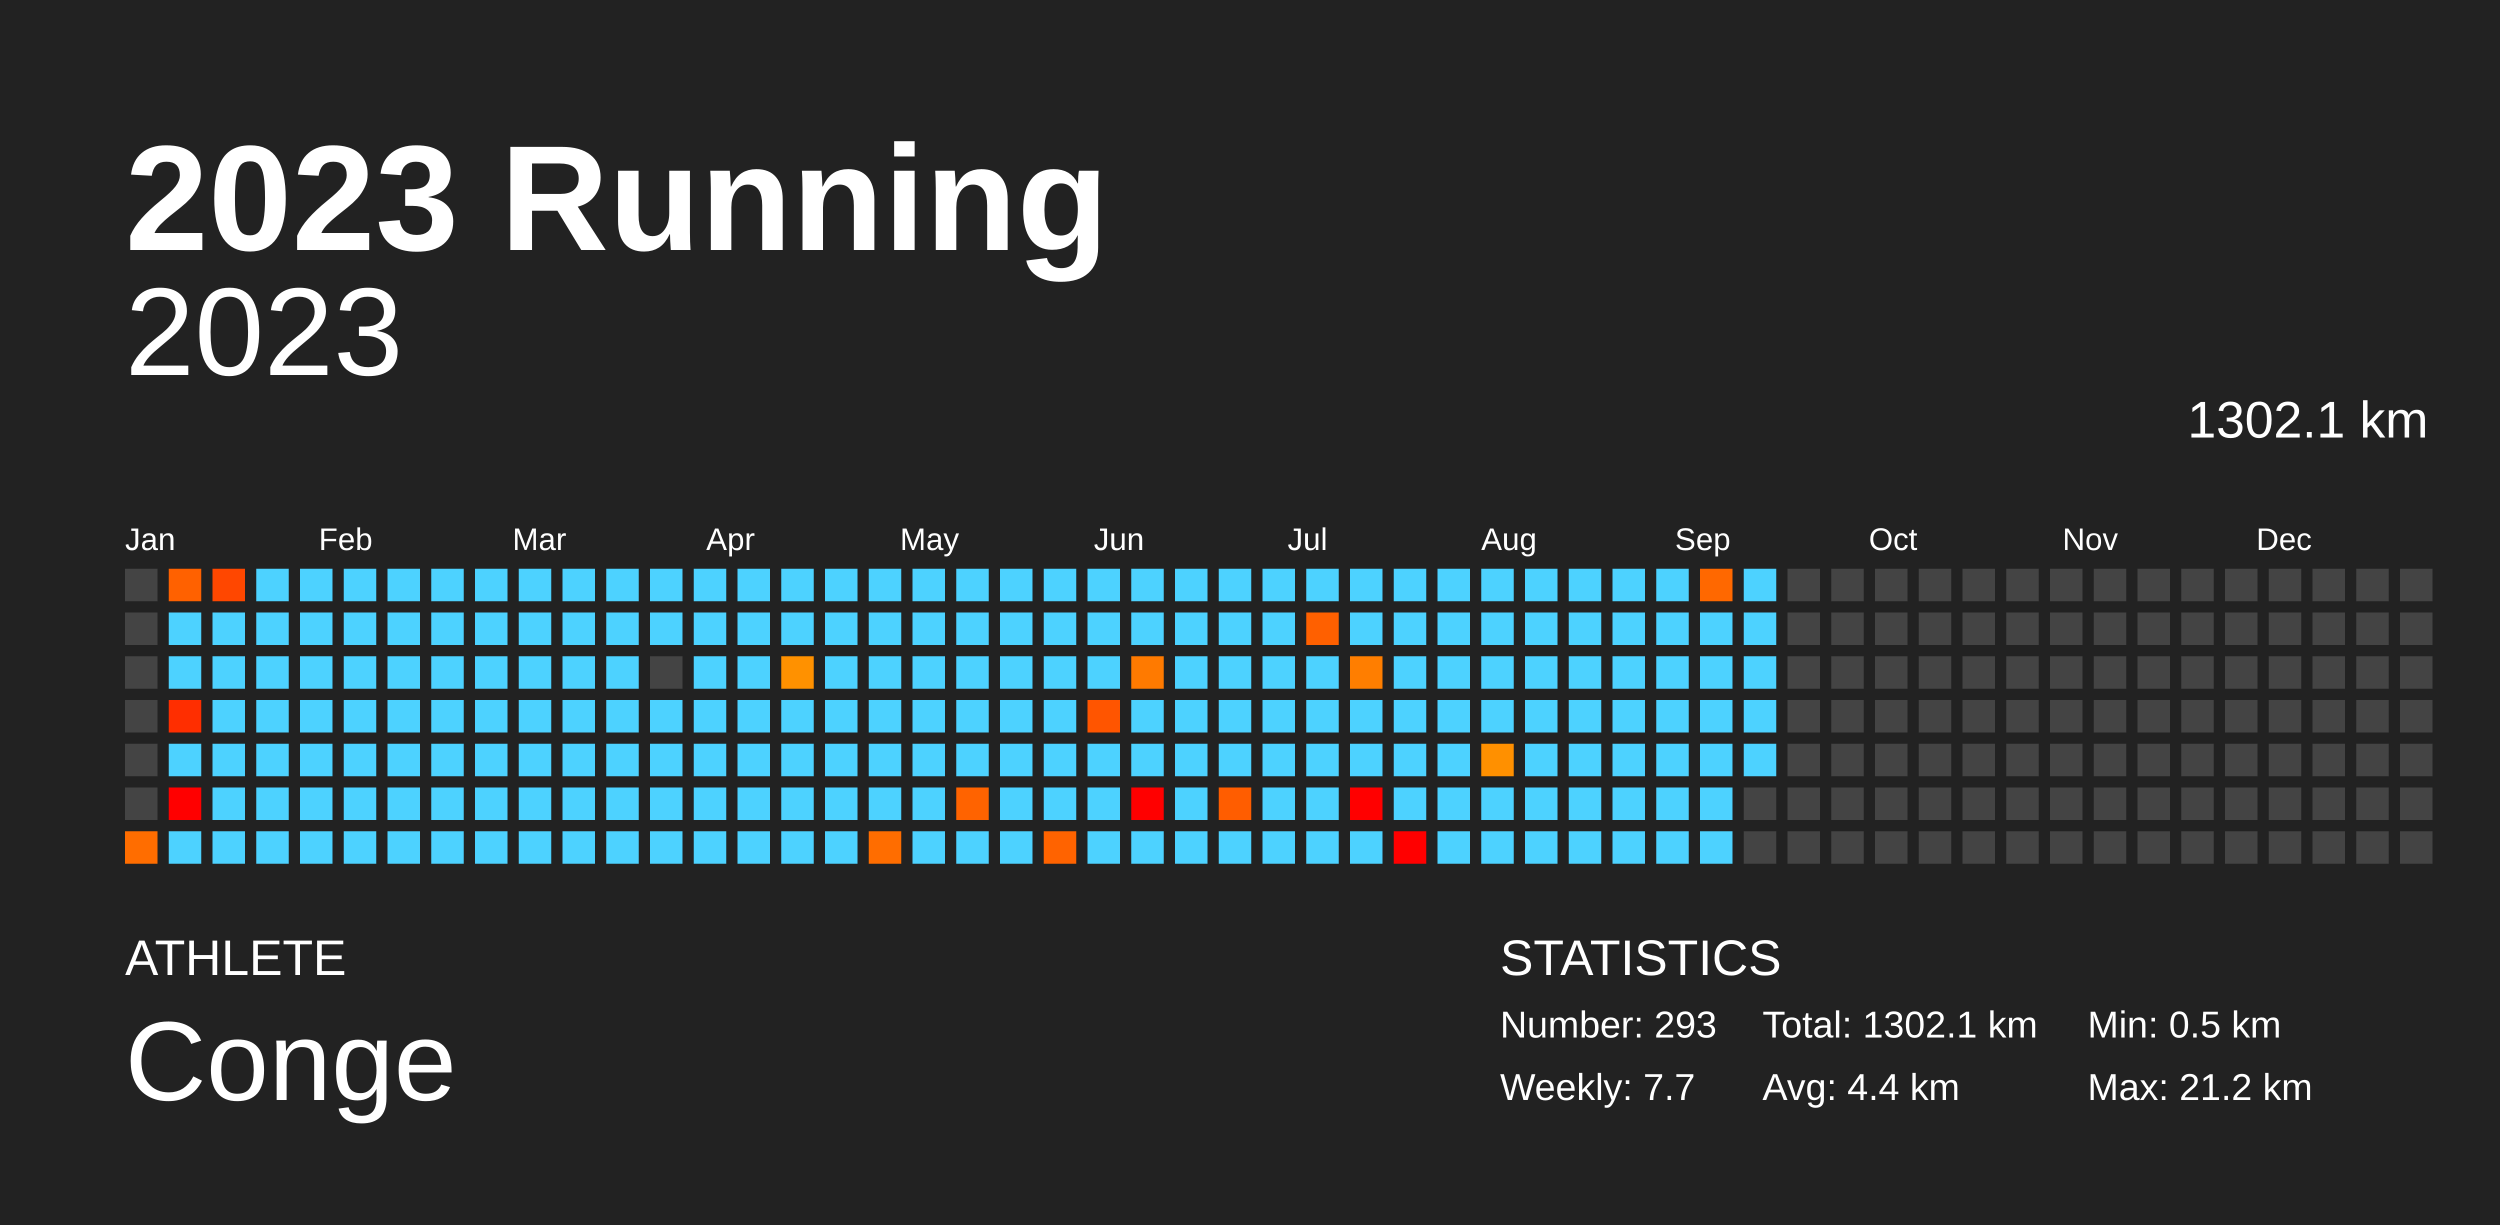
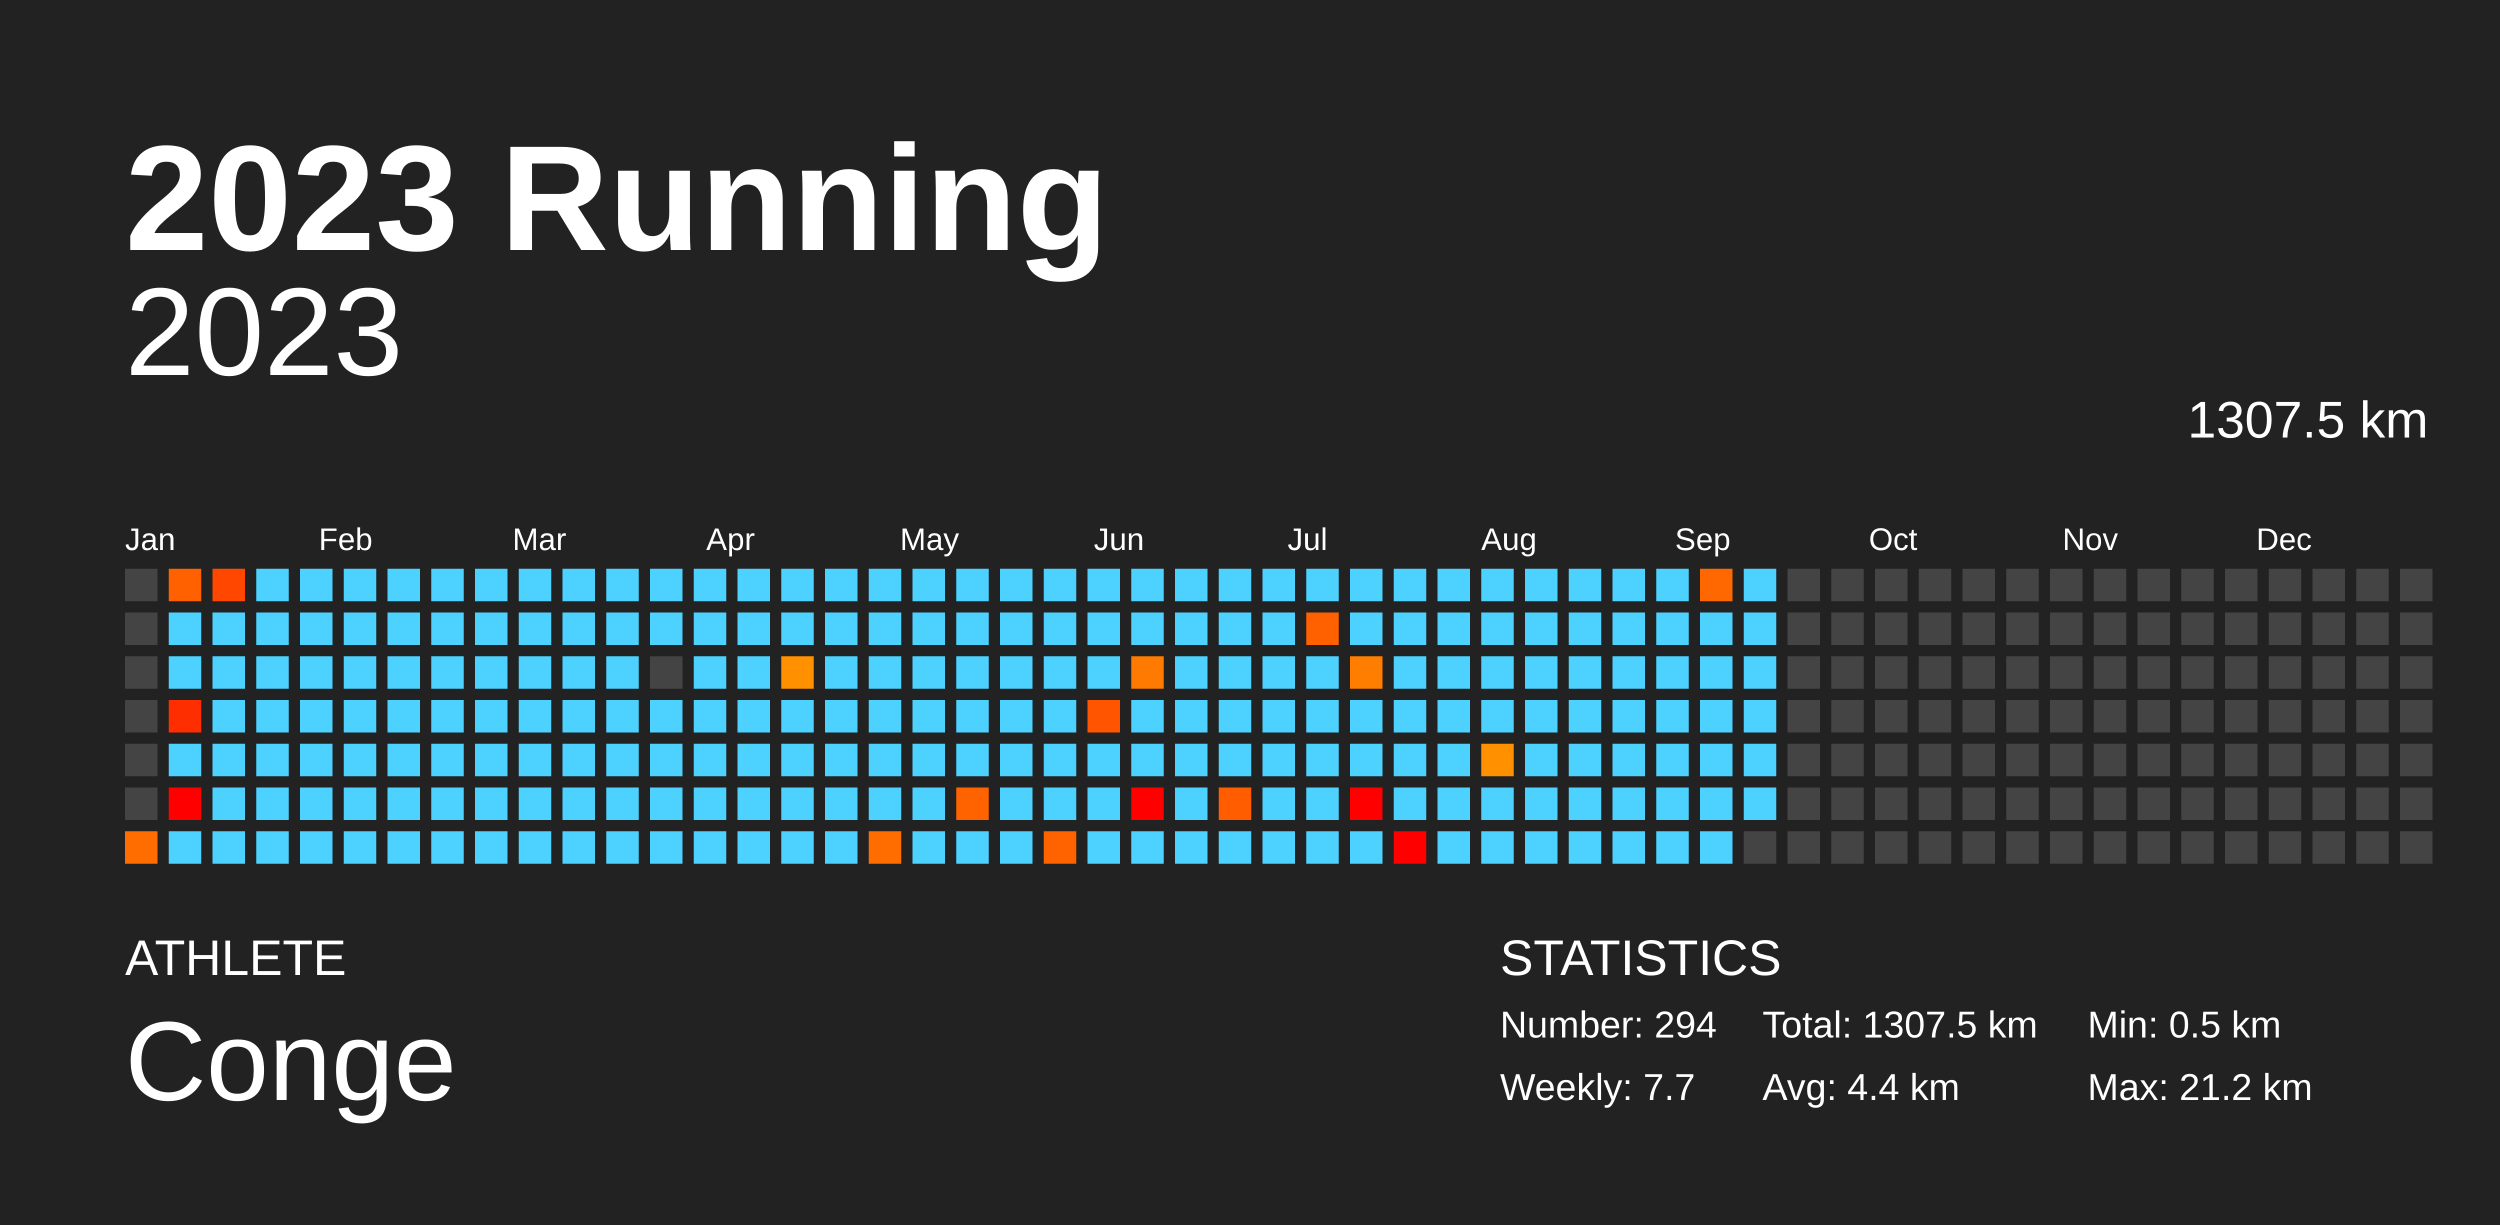
<svg xmlns="http://www.w3.org/2000/svg" baseProfile="full" height="98mm" version="1.1" viewBox="0,0,200,98" width="200mm">
  <defs />
  <rect fill="#222222" height="98" width="200" x="0" y="0" />
  <text fill="#FFFFFF" style="font-size:12px; font-family:Arial; font-weight:bold;" x="10" y="20">2023 Running</text>
  <text fill="#FFFFFF" style="font-size:4px; font-family:Arial" x="10" y="78">ATHLETE</text>
  <text fill="#FFFFFF" style="font-size:9px; font-family:Arial" x="10" y="88">Conge</text>
  <text fill="#FFFFFF" style="font-size:4px; font-family:Arial" x="120" y="78">STATISTICS</text>
-   <text fill="#FFFFFF" style="font-size:3px; font-family:Arial" x="120" y="83">Number: 293</text>
+   <text fill="#FFFFFF" style="font-size:3px; font-family:Arial" x="120" y="83">Number: 294</text>
  <text fill="#FFFFFF" style="font-size:3px; font-family:Arial" x="120" y="88">Weekly: 7.7</text>
-   <text fill="#FFFFFF" style="font-size:3px; font-family:Arial" x="141" y="83">Total: 1302.1 km</text>
+   <text fill="#FFFFFF" style="font-size:3px; font-family:Arial" x="141" y="83">Total: 1307.5 km</text>
  <text fill="#FFFFFF" style="font-size:3px; font-family:Arial" x="141" y="88">Avg: 4.4 km</text>
  <text fill="#FFFFFF" style="font-size:3px; font-family:Arial" x="167" y="83">Min: 0.5 km</text>
  <text fill="#FFFFFF" style="font-size:3px; font-family:Arial" x="167" y="88">Max: 21.2 km</text>
  <text alignment-baseline="hanging" fill="#FFFFFF" style="font-size:10.0px; font-family:Arial;" x="10" y="30">2023</text>
-   <text alignment-baseline="hanging" fill="#FFFFFF" style="font-size:4.125px; font-family:Arial;" x="175" y="35">1302.1 km</text>
+   <text alignment-baseline="hanging" fill="#FFFFFF" style="font-size:4.125px; font-family:Arial;" x="175" y="35">1307.5 km</text>
  <text fill="#FFFFFF" style="font-size:2.5px; font-family:Arial" x="10.0" y="44">Jan</text>
  <text fill="#FFFFFF" style="font-size:2.5px; font-family:Arial" x="25.5" y="44">Feb</text>
  <text fill="#FFFFFF" style="font-size:2.5px; font-family:Arial" x="41.0" y="44">Mar</text>
  <text fill="#FFFFFF" style="font-size:2.5px; font-family:Arial" x="56.5" y="44">Apr</text>
  <text fill="#FFFFFF" style="font-size:2.5px; font-family:Arial" x="72.0" y="44">May</text>
  <text fill="#FFFFFF" style="font-size:2.5px; font-family:Arial" x="87.5" y="44">Jun</text>
  <text fill="#FFFFFF" style="font-size:2.5px; font-family:Arial" x="103.0" y="44">Jul</text>
  <text fill="#FFFFFF" style="font-size:2.5px; font-family:Arial" x="118.5" y="44">Aug</text>
  <text fill="#FFFFFF" style="font-size:2.5px; font-family:Arial" x="134.0" y="44">Sep</text>
  <text fill="#FFFFFF" style="font-size:2.5px; font-family:Arial" x="149.5" y="44">Oct</text>
  <text fill="#FFFFFF" style="font-size:2.5px; font-family:Arial" x="165.0" y="44">Nov</text>
  <text fill="#FFFFFF" style="font-size:2.5px; font-family:Arial" x="180.5" y="44">Dec</text>
  <rect fill="#444444" height="2.6" width="2.6" x="10.0" y="45.5" />
  <rect fill="#444444" height="2.6" width="2.6" x="10.0" y="49.0" />
  <rect fill="#444444" height="2.6" width="2.6" x="10.0" y="52.5" />
  <rect fill="#444444" height="2.6" width="2.6" x="10.0" y="56.0" />
  <rect fill="#444444" height="2.6" width="2.6" x="10.0" y="59.5" />
  <rect fill="#444444" height="2.6" width="2.6" x="10.0" y="63.0" />
  <rect fill="#ff6d00" height="2.6" width="2.6" x="10.0" y="66.5" />
  <rect fill="#ff6100" height="2.6" width="2.6" x="13.5" y="45.5" />
  <rect fill="#4dd2ff" height="2.6" width="2.6" x="13.5" y="49.0" />
  <rect fill="#4dd2ff" height="2.6" width="2.6" x="13.5" y="52.5" />
  <rect fill="#ff2e00" height="2.6" width="2.6" x="13.5" y="56.0" />
  <rect fill="#4dd2ff" height="2.6" width="2.6" x="13.5" y="59.5" />
  <rect fill="red" height="2.6" width="2.6" x="13.5" y="63.0" />
  <rect fill="#4dd2ff" height="2.6" width="2.6" x="13.5" y="66.5" />
  <rect fill="#ff4700" height="2.6" width="2.6" x="17.0" y="45.5" />
  <rect fill="#4dd2ff" height="2.6" width="2.6" x="17.0" y="49.0" />
  <rect fill="#4dd2ff" height="2.6" width="2.6" x="17.0" y="52.5" />
  <rect fill="#4dd2ff" height="2.6" width="2.6" x="17.0" y="56.0" />
  <rect fill="#4dd2ff" height="2.6" width="2.6" x="17.0" y="59.5" />
  <rect fill="#4dd2ff" height="2.6" width="2.6" x="17.0" y="63.0" />
  <rect fill="#4dd2ff" height="2.6" width="2.6" x="17.0" y="66.5" />
  <rect fill="#4dd2ff" height="2.6" width="2.6" x="20.5" y="45.5" />
  <rect fill="#4dd2ff" height="2.6" width="2.6" x="20.5" y="49.0" />
  <rect fill="#4dd2ff" height="2.6" width="2.6" x="20.5" y="52.5" />
  <rect fill="#4dd2ff" height="2.6" width="2.6" x="20.5" y="56.0" />
  <rect fill="#4dd2ff" height="2.6" width="2.6" x="20.5" y="59.5" />
  <rect fill="#4dd2ff" height="2.6" width="2.6" x="20.5" y="63.0" />
  <rect fill="#4dd2ff" height="2.6" width="2.6" x="20.5" y="66.5" />
  <rect fill="#4dd2ff" height="2.6" width="2.6" x="24.0" y="45.5" />
  <rect fill="#4dd2ff" height="2.6" width="2.6" x="24.0" y="49.0" />
  <rect fill="#4dd2ff" height="2.6" width="2.6" x="24.0" y="52.5" />
  <rect fill="#4dd2ff" height="2.6" width="2.6" x="24.0" y="56.0" />
  <rect fill="#4dd2ff" height="2.6" width="2.6" x="24.0" y="59.5" />
  <rect fill="#4dd2ff" height="2.6" width="2.6" x="24.0" y="63.0" />
  <rect fill="#4dd2ff" height="2.6" width="2.6" x="24.0" y="66.5" />
  <rect fill="#4dd2ff" height="2.6" width="2.6" x="27.5" y="45.5" />
  <rect fill="#4dd2ff" height="2.6" width="2.6" x="27.5" y="49.0" />
  <rect fill="#4dd2ff" height="2.6" width="2.6" x="27.5" y="52.5" />
  <rect fill="#4dd2ff" height="2.6" width="2.6" x="27.5" y="56.0" />
  <rect fill="#4dd2ff" height="2.6" width="2.6" x="27.5" y="59.5" />
  <rect fill="#4dd2ff" height="2.6" width="2.6" x="27.5" y="63.0" />
  <rect fill="#4dd2ff" height="2.6" width="2.6" x="27.5" y="66.5" />
  <rect fill="#4dd2ff" height="2.6" width="2.6" x="31.0" y="45.5" />
  <rect fill="#4dd2ff" height="2.6" width="2.6" x="31.0" y="49.0" />
  <rect fill="#4dd2ff" height="2.6" width="2.6" x="31.0" y="52.5" />
  <rect fill="#4dd2ff" height="2.6" width="2.6" x="31.0" y="56.0" />
  <rect fill="#4dd2ff" height="2.6" width="2.6" x="31.0" y="59.5" />
  <rect fill="#4dd2ff" height="2.6" width="2.6" x="31.0" y="63.0" />
  <rect fill="#4dd2ff" height="2.6" width="2.6" x="31.0" y="66.5" />
  <rect fill="#4dd2ff" height="2.6" width="2.6" x="34.5" y="45.5" />
  <rect fill="#4dd2ff" height="2.6" width="2.6" x="34.5" y="49.0" />
  <rect fill="#4dd2ff" height="2.6" width="2.6" x="34.5" y="52.5" />
  <rect fill="#4dd2ff" height="2.6" width="2.6" x="34.5" y="56.0" />
  <rect fill="#4dd2ff" height="2.6" width="2.6" x="34.5" y="59.5" />
  <rect fill="#4dd2ff" height="2.6" width="2.6" x="34.5" y="63.0" />
  <rect fill="#4dd2ff" height="2.6" width="2.6" x="34.5" y="66.5" />
  <rect fill="#4dd2ff" height="2.6" width="2.6" x="38.0" y="45.5" />
  <rect fill="#4dd2ff" height="2.6" width="2.6" x="38.0" y="49.0" />
  <rect fill="#4dd2ff" height="2.6" width="2.6" x="38.0" y="52.5" />
  <rect fill="#4dd2ff" height="2.6" width="2.6" x="38.0" y="56.0" />
  <rect fill="#4dd2ff" height="2.6" width="2.6" x="38.0" y="59.5" />
  <rect fill="#4dd2ff" height="2.6" width="2.6" x="38.0" y="63.0" />
  <rect fill="#4dd2ff" height="2.6" width="2.6" x="38.0" y="66.5" />
  <rect fill="#4dd2ff" height="2.6" width="2.6" x="41.5" y="45.5" />
  <rect fill="#4dd2ff" height="2.6" width="2.6" x="41.5" y="49.0" />
  <rect fill="#4dd2ff" height="2.6" width="2.6" x="41.5" y="52.5" />
  <rect fill="#4dd2ff" height="2.6" width="2.6" x="41.5" y="56.0" />
  <rect fill="#4dd2ff" height="2.6" width="2.6" x="41.5" y="59.5" />
  <rect fill="#4dd2ff" height="2.6" width="2.6" x="41.5" y="63.0" />
  <rect fill="#4dd2ff" height="2.6" width="2.6" x="41.5" y="66.5" />
  <rect fill="#4dd2ff" height="2.6" width="2.6" x="45.0" y="45.5" />
  <rect fill="#4dd2ff" height="2.6" width="2.6" x="45.0" y="49.0" />
  <rect fill="#4dd2ff" height="2.6" width="2.6" x="45.0" y="52.5" />
  <rect fill="#4dd2ff" height="2.6" width="2.6" x="45.0" y="56.0" />
  <rect fill="#4dd2ff" height="2.6" width="2.6" x="45.0" y="59.5" />
  <rect fill="#4dd2ff" height="2.6" width="2.6" x="45.0" y="63.0" />
  <rect fill="#4dd2ff" height="2.6" width="2.6" x="45.0" y="66.5" />
  <rect fill="#4dd2ff" height="2.6" width="2.6" x="48.5" y="45.5" />
  <rect fill="#4dd2ff" height="2.6" width="2.6" x="48.5" y="49.0" />
  <rect fill="#4dd2ff" height="2.6" width="2.6" x="48.5" y="52.5" />
  <rect fill="#4dd2ff" height="2.6" width="2.6" x="48.5" y="56.0" />
  <rect fill="#4dd2ff" height="2.6" width="2.6" x="48.5" y="59.5" />
  <rect fill="#4dd2ff" height="2.6" width="2.6" x="48.5" y="63.0" />
  <rect fill="#4dd2ff" height="2.6" width="2.6" x="48.5" y="66.5" />
  <rect fill="#4dd2ff" height="2.6" width="2.6" x="52.0" y="45.5" />
  <rect fill="#4dd2ff" height="2.6" width="2.6" x="52.0" y="49.0" />
  <rect fill="#444444" height="2.6" width="2.6" x="52.0" y="52.5" />
  <rect fill="#4dd2ff" height="2.6" width="2.6" x="52.0" y="56.0" />
  <rect fill="#4dd2ff" height="2.6" width="2.6" x="52.0" y="59.5" />
  <rect fill="#4dd2ff" height="2.6" width="2.6" x="52.0" y="63.0" />
  <rect fill="#4dd2ff" height="2.6" width="2.6" x="52.0" y="66.5" />
  <rect fill="#4dd2ff" height="2.6" width="2.6" x="55.5" y="45.5" />
  <rect fill="#4dd2ff" height="2.6" width="2.6" x="55.5" y="49.0" />
  <rect fill="#4dd2ff" height="2.6" width="2.6" x="55.5" y="52.5" />
  <rect fill="#4dd2ff" height="2.6" width="2.6" x="55.5" y="56.0" />
  <rect fill="#4dd2ff" height="2.6" width="2.6" x="55.5" y="59.5" />
  <rect fill="#4dd2ff" height="2.6" width="2.6" x="55.5" y="63.0" />
  <rect fill="#4dd2ff" height="2.6" width="2.6" x="55.5" y="66.5" />
  <rect fill="#4dd2ff" height="2.6" width="2.6" x="59.0" y="45.5" />
  <rect fill="#4dd2ff" height="2.6" width="2.6" x="59.0" y="49.0" />
  <rect fill="#4dd2ff" height="2.6" width="2.6" x="59.0" y="52.5" />
  <rect fill="#4dd2ff" height="2.6" width="2.6" x="59.0" y="56.0" />
  <rect fill="#4dd2ff" height="2.6" width="2.6" x="59.0" y="59.5" />
  <rect fill="#4dd2ff" height="2.6" width="2.6" x="59.0" y="63.0" />
  <rect fill="#4dd2ff" height="2.6" width="2.6" x="59.0" y="66.5" />
  <rect fill="#4dd2ff" height="2.6" width="2.6" x="62.5" y="45.5" />
  <rect fill="#4dd2ff" height="2.6" width="2.6" x="62.5" y="49.0" />
  <rect fill="#ff9100" height="2.6" width="2.6" x="62.5" y="52.5" />
  <rect fill="#4dd2ff" height="2.6" width="2.6" x="62.5" y="56.0" />
  <rect fill="#4dd2ff" height="2.6" width="2.6" x="62.5" y="59.5" />
  <rect fill="#4dd2ff" height="2.6" width="2.6" x="62.5" y="63.0" />
  <rect fill="#4dd2ff" height="2.6" width="2.6" x="62.5" y="66.5" />
  <rect fill="#4dd2ff" height="2.6" width="2.6" x="66.0" y="45.5" />
  <rect fill="#4dd2ff" height="2.6" width="2.6" x="66.0" y="49.0" />
  <rect fill="#4dd2ff" height="2.6" width="2.6" x="66.0" y="52.5" />
  <rect fill="#4dd2ff" height="2.6" width="2.6" x="66.0" y="56.0" />
  <rect fill="#4dd2ff" height="2.6" width="2.6" x="66.0" y="59.5" />
  <rect fill="#4dd2ff" height="2.6" width="2.6" x="66.0" y="63.0" />
  <rect fill="#4dd2ff" height="2.6" width="2.6" x="66.0" y="66.5" />
  <rect fill="#4dd2ff" height="2.6" width="2.6" x="69.5" y="45.5" />
  <rect fill="#4dd2ff" height="2.6" width="2.6" x="69.5" y="49.0" />
  <rect fill="#4dd2ff" height="2.6" width="2.6" x="69.5" y="52.5" />
  <rect fill="#4dd2ff" height="2.6" width="2.6" x="69.5" y="56.0" />
  <rect fill="#4dd2ff" height="2.6" width="2.6" x="69.5" y="59.5" />
  <rect fill="#4dd2ff" height="2.6" width="2.6" x="69.5" y="63.0" />
  <rect fill="#ff6d00" height="2.6" width="2.6" x="69.5" y="66.5" />
  <rect fill="#4dd2ff" height="2.6" width="2.6" x="73.0" y="45.5" />
  <rect fill="#4dd2ff" height="2.6" width="2.6" x="73.0" y="49.0" />
  <rect fill="#4dd2ff" height="2.6" width="2.6" x="73.0" y="52.5" />
  <rect fill="#4dd2ff" height="2.6" width="2.6" x="73.0" y="56.0" />
  <rect fill="#4dd2ff" height="2.6" width="2.6" x="73.0" y="59.5" />
  <rect fill="#4dd2ff" height="2.6" width="2.6" x="73.0" y="63.0" />
  <rect fill="#4dd2ff" height="2.6" width="2.6" x="73.0" y="66.5" />
  <rect fill="#4dd2ff" height="2.6" width="2.6" x="76.5" y="45.5" />
  <rect fill="#4dd2ff" height="2.6" width="2.6" x="76.5" y="49.0" />
  <rect fill="#4dd2ff" height="2.6" width="2.6" x="76.5" y="52.5" />
  <rect fill="#4dd2ff" height="2.6" width="2.6" x="76.5" y="56.0" />
  <rect fill="#4dd2ff" height="2.6" width="2.6" x="76.5" y="59.5" />
  <rect fill="#ff6300" height="2.6" width="2.6" x="76.5" y="63.0" />
  <rect fill="#4dd2ff" height="2.6" width="2.6" x="76.5" y="66.5" />
  <rect fill="#4dd2ff" height="2.6" width="2.6" x="80.0" y="45.5" />
  <rect fill="#4dd2ff" height="2.6" width="2.6" x="80.0" y="49.0" />
  <rect fill="#4dd2ff" height="2.6" width="2.6" x="80.0" y="52.5" />
  <rect fill="#4dd2ff" height="2.6" width="2.6" x="80.0" y="56.0" />
  <rect fill="#4dd2ff" height="2.6" width="2.6" x="80.0" y="59.5" />
  <rect fill="#4dd2ff" height="2.6" width="2.6" x="80.0" y="63.0" />
  <rect fill="#4dd2ff" height="2.6" width="2.6" x="80.0" y="66.5" />
  <rect fill="#4dd2ff" height="2.6" width="2.6" x="83.5" y="45.5" />
  <rect fill="#4dd2ff" height="2.6" width="2.6" x="83.5" y="49.0" />
  <rect fill="#4dd2ff" height="2.6" width="2.6" x="83.5" y="52.5" />
  <rect fill="#4dd2ff" height="2.6" width="2.6" x="83.5" y="56.0" />
  <rect fill="#4dd2ff" height="2.6" width="2.6" x="83.5" y="59.5" />
  <rect fill="#4dd2ff" height="2.6" width="2.6" x="83.5" y="63.0" />
  <rect fill="#ff6300" height="2.6" width="2.6" x="83.5" y="66.5" />
  <rect fill="#4dd2ff" height="2.6" width="2.6" x="87.0" y="45.5" />
  <rect fill="#4dd2ff" height="2.6" width="2.6" x="87.0" y="49.0" />
  <rect fill="#4dd2ff" height="2.6" width="2.6" x="87.0" y="52.5" />
  <rect fill="#ff5500" height="2.6" width="2.6" x="87.0" y="56.0" />
  <rect fill="#4dd2ff" height="2.6" width="2.6" x="87.0" y="59.5" />
  <rect fill="#4dd2ff" height="2.6" width="2.6" x="87.0" y="63.0" />
  <rect fill="#4dd2ff" height="2.6" width="2.6" x="87.0" y="66.5" />
  <rect fill="#4dd2ff" height="2.6" width="2.6" x="90.5" y="45.5" />
  <rect fill="#4dd2ff" height="2.6" width="2.6" x="90.5" y="49.0" />
  <rect fill="#ff7a00" height="2.6" width="2.6" x="90.5" y="52.5" />
  <rect fill="#4dd2ff" height="2.6" width="2.6" x="90.5" y="56.0" />
  <rect fill="#4dd2ff" height="2.6" width="2.6" x="90.5" y="59.5" />
  <rect fill="red" height="2.6" width="2.6" x="90.5" y="63.0" />
  <rect fill="#4dd2ff" height="2.6" width="2.6" x="90.5" y="66.5" />
  <rect fill="#4dd2ff" height="2.6" width="2.6" x="94.0" y="45.5" />
  <rect fill="#4dd2ff" height="2.6" width="2.6" x="94.0" y="49.0" />
  <rect fill="#4dd2ff" height="2.6" width="2.6" x="94.0" y="52.5" />
  <rect fill="#4dd2ff" height="2.6" width="2.6" x="94.0" y="56.0" />
  <rect fill="#4dd2ff" height="2.6" width="2.6" x="94.0" y="59.5" />
  <rect fill="#4dd2ff" height="2.6" width="2.6" x="94.0" y="63.0" />
  <rect fill="#4dd2ff" height="2.6" width="2.6" x="94.0" y="66.5" />
  <rect fill="#4dd2ff" height="2.6" width="2.6" x="97.5" y="45.5" />
  <rect fill="#4dd2ff" height="2.6" width="2.6" x="97.5" y="49.0" />
  <rect fill="#4dd2ff" height="2.6" width="2.6" x="97.5" y="52.5" />
  <rect fill="#4dd2ff" height="2.6" width="2.6" x="97.5" y="56.0" />
  <rect fill="#4dd2ff" height="2.6" width="2.6" x="97.5" y="59.5" />
  <rect fill="#ff5d00" height="2.6" width="2.6" x="97.5" y="63.0" />
  <rect fill="#4dd2ff" height="2.6" width="2.6" x="97.5" y="66.5" />
  <rect fill="#4dd2ff" height="2.6" width="2.6" x="101.0" y="45.5" />
  <rect fill="#4dd2ff" height="2.6" width="2.6" x="101.0" y="49.0" />
  <rect fill="#4dd2ff" height="2.6" width="2.6" x="101.0" y="52.5" />
  <rect fill="#4dd2ff" height="2.6" width="2.6" x="101.0" y="56.0" />
  <rect fill="#4dd2ff" height="2.6" width="2.6" x="101.0" y="59.5" />
  <rect fill="#4dd2ff" height="2.6" width="2.6" x="101.0" y="63.0" />
  <rect fill="#4dd2ff" height="2.6" width="2.6" x="101.0" y="66.5" />
  <rect fill="#4dd2ff" height="2.6" width="2.6" x="104.5" y="45.5" />
  <rect fill="#ff6000" height="2.6" width="2.6" x="104.5" y="49.0" />
  <rect fill="#4dd2ff" height="2.6" width="2.6" x="104.5" y="52.5" />
  <rect fill="#4dd2ff" height="2.6" width="2.6" x="104.5" y="56.0" />
  <rect fill="#4dd2ff" height="2.6" width="2.6" x="104.5" y="59.5" />
  <rect fill="#4dd2ff" height="2.6" width="2.6" x="104.5" y="63.0" />
  <rect fill="#4dd2ff" height="2.6" width="2.6" x="104.5" y="66.5" />
  <rect fill="#4dd2ff" height="2.6" width="2.6" x="108.0" y="45.5" />
  <rect fill="#4dd2ff" height="2.6" width="2.6" x="108.0" y="49.0" />
  <rect fill="#ff7e00" height="2.6" width="2.6" x="108.0" y="52.5" />
  <rect fill="#4dd2ff" height="2.6" width="2.6" x="108.0" y="56.0" />
  <rect fill="#4dd2ff" height="2.6" width="2.6" x="108.0" y="59.5" />
  <rect fill="red" height="2.6" width="2.6" x="108.0" y="63.0" />
  <rect fill="#4dd2ff" height="2.6" width="2.6" x="108.0" y="66.5" />
  <rect fill="#4dd2ff" height="2.6" width="2.6" x="111.5" y="45.5" />
  <rect fill="#4dd2ff" height="2.6" width="2.6" x="111.5" y="49.0" />
  <rect fill="#4dd2ff" height="2.6" width="2.6" x="111.5" y="52.5" />
  <rect fill="#4dd2ff" height="2.6" width="2.6" x="111.5" y="56.0" />
  <rect fill="#4dd2ff" height="2.6" width="2.6" x="111.5" y="59.5" />
  <rect fill="#4dd2ff" height="2.6" width="2.6" x="111.5" y="63.0" />
  <rect fill="red" height="2.6" width="2.6" x="111.5" y="66.5" />
  <rect fill="#4dd2ff" height="2.6" width="2.6" x="115.0" y="45.5" />
  <rect fill="#4dd2ff" height="2.6" width="2.6" x="115.0" y="49.0" />
  <rect fill="#4dd2ff" height="2.6" width="2.6" x="115.0" y="52.5" />
  <rect fill="#4dd2ff" height="2.6" width="2.6" x="115.0" y="56.0" />
  <rect fill="#4dd2ff" height="2.6" width="2.6" x="115.0" y="59.5" />
  <rect fill="#4dd2ff" height="2.6" width="2.6" x="115.0" y="63.0" />
  <rect fill="#4dd2ff" height="2.6" width="2.6" x="115.0" y="66.5" />
  <rect fill="#4dd2ff" height="2.6" width="2.6" x="118.5" y="45.5" />
  <rect fill="#4dd2ff" height="2.6" width="2.6" x="118.5" y="49.0" />
  <rect fill="#4dd2ff" height="2.6" width="2.6" x="118.5" y="52.5" />
  <rect fill="#4dd2ff" height="2.6" width="2.6" x="118.5" y="56.0" />
  <rect fill="#ff9000" height="2.6" width="2.6" x="118.5" y="59.5" />
  <rect fill="#4dd2ff" height="2.6" width="2.6" x="118.5" y="63.0" />
  <rect fill="#4dd2ff" height="2.6" width="2.6" x="118.5" y="66.5" />
  <rect fill="#4dd2ff" height="2.6" width="2.6" x="122.0" y="45.5" />
  <rect fill="#4dd2ff" height="2.6" width="2.6" x="122.0" y="49.0" />
  <rect fill="#4dd2ff" height="2.6" width="2.6" x="122.0" y="52.5" />
  <rect fill="#4dd2ff" height="2.6" width="2.6" x="122.0" y="56.0" />
  <rect fill="#4dd2ff" height="2.6" width="2.6" x="122.0" y="59.5" />
  <rect fill="#4dd2ff" height="2.6" width="2.6" x="122.0" y="63.0" />
  <rect fill="#4dd2ff" height="2.6" width="2.6" x="122.0" y="66.5" />
  <rect fill="#4dd2ff" height="2.6" width="2.6" x="125.5" y="45.5" />
  <rect fill="#4dd2ff" height="2.6" width="2.6" x="125.5" y="49.0" />
  <rect fill="#4dd2ff" height="2.6" width="2.6" x="125.5" y="52.5" />
  <rect fill="#4dd2ff" height="2.6" width="2.6" x="125.5" y="56.0" />
  <rect fill="#4dd2ff" height="2.6" width="2.6" x="125.5" y="59.5" />
  <rect fill="#4dd2ff" height="2.6" width="2.6" x="125.5" y="63.0" />
  <rect fill="#4dd2ff" height="2.6" width="2.6" x="125.5" y="66.5" />
  <rect fill="#4dd2ff" height="2.6" width="2.6" x="129.0" y="45.5" />
  <rect fill="#4dd2ff" height="2.6" width="2.6" x="129.0" y="49.0" />
  <rect fill="#4dd2ff" height="2.6" width="2.6" x="129.0" y="52.5" />
  <rect fill="#4dd2ff" height="2.6" width="2.6" x="129.0" y="56.0" />
  <rect fill="#4dd2ff" height="2.6" width="2.6" x="129.0" y="59.5" />
  <rect fill="#4dd2ff" height="2.6" width="2.6" x="129.0" y="63.0" />
  <rect fill="#4dd2ff" height="2.6" width="2.6" x="129.0" y="66.5" />
  <rect fill="#4dd2ff" height="2.6" width="2.6" x="132.5" y="45.5" />
  <rect fill="#4dd2ff" height="2.6" width="2.6" x="132.5" y="49.0" />
  <rect fill="#4dd2ff" height="2.6" width="2.6" x="132.5" y="52.5" />
  <rect fill="#4dd2ff" height="2.6" width="2.6" x="132.5" y="56.0" />
  <rect fill="#4dd2ff" height="2.6" width="2.6" x="132.5" y="59.5" />
  <rect fill="#4dd2ff" height="2.6" width="2.6" x="132.5" y="63.0" />
  <rect fill="#4dd2ff" height="2.6" width="2.6" x="132.5" y="66.5" />
  <rect fill="#ff6800" height="2.6" width="2.6" x="136.0" y="45.5" />
  <rect fill="#4dd2ff" height="2.6" width="2.6" x="136.0" y="49.0" />
  <rect fill="#4dd2ff" height="2.6" width="2.6" x="136.0" y="52.5" />
  <rect fill="#4dd2ff" height="2.6" width="2.6" x="136.0" y="56.0" />
  <rect fill="#4dd2ff" height="2.6" width="2.6" x="136.0" y="59.5" />
  <rect fill="#4dd2ff" height="2.6" width="2.6" x="136.0" y="63.0" />
  <rect fill="#4dd2ff" height="2.6" width="2.6" x="136.0" y="66.5" />
  <rect fill="#4dd2ff" height="2.6" width="2.6" x="139.5" y="45.5" />
  <rect fill="#4dd2ff" height="2.6" width="2.6" x="139.5" y="49.0" />
  <rect fill="#4dd2ff" height="2.6" width="2.6" x="139.5" y="52.5" />
  <rect fill="#4dd2ff" height="2.6" width="2.6" x="139.5" y="56.0" />
  <rect fill="#4dd2ff" height="2.6" width="2.6" x="139.5" y="59.5" />
-   <rect fill="#444444" height="2.6" width="2.6" x="139.5" y="63.0" />
+   <rect fill="#4dd2ff" height="2.6" width="2.6" x="139.5" y="63.0" />
  <rect fill="#444444" height="2.6" width="2.6" x="139.5" y="66.5" />
  <rect fill="#444444" height="2.6" width="2.6" x="143.0" y="45.5" />
  <rect fill="#444444" height="2.6" width="2.6" x="143.0" y="49.0" />
  <rect fill="#444444" height="2.6" width="2.6" x="143.0" y="52.5" />
  <rect fill="#444444" height="2.6" width="2.6" x="143.0" y="56.0" />
  <rect fill="#444444" height="2.6" width="2.6" x="143.0" y="59.5" />
  <rect fill="#444444" height="2.6" width="2.6" x="143.0" y="63.0" />
  <rect fill="#444444" height="2.6" width="2.6" x="143.0" y="66.5" />
  <rect fill="#444444" height="2.6" width="2.6" x="146.5" y="45.5" />
  <rect fill="#444444" height="2.6" width="2.6" x="146.5" y="49.0" />
  <rect fill="#444444" height="2.6" width="2.6" x="146.5" y="52.5" />
  <rect fill="#444444" height="2.6" width="2.6" x="146.5" y="56.0" />
  <rect fill="#444444" height="2.6" width="2.6" x="146.5" y="59.5" />
  <rect fill="#444444" height="2.6" width="2.6" x="146.5" y="63.0" />
  <rect fill="#444444" height="2.6" width="2.6" x="146.5" y="66.5" />
  <rect fill="#444444" height="2.6" width="2.6" x="150.0" y="45.5" />
  <rect fill="#444444" height="2.6" width="2.6" x="150.0" y="49.0" />
  <rect fill="#444444" height="2.6" width="2.6" x="150.0" y="52.5" />
  <rect fill="#444444" height="2.6" width="2.6" x="150.0" y="56.0" />
  <rect fill="#444444" height="2.6" width="2.6" x="150.0" y="59.5" />
  <rect fill="#444444" height="2.6" width="2.6" x="150.0" y="63.0" />
  <rect fill="#444444" height="2.6" width="2.6" x="150.0" y="66.5" />
  <rect fill="#444444" height="2.6" width="2.6" x="153.5" y="45.5" />
  <rect fill="#444444" height="2.6" width="2.6" x="153.5" y="49.0" />
  <rect fill="#444444" height="2.6" width="2.6" x="153.5" y="52.5" />
  <rect fill="#444444" height="2.6" width="2.6" x="153.5" y="56.0" />
  <rect fill="#444444" height="2.6" width="2.6" x="153.5" y="59.5" />
  <rect fill="#444444" height="2.6" width="2.6" x="153.5" y="63.0" />
  <rect fill="#444444" height="2.6" width="2.6" x="153.5" y="66.5" />
  <rect fill="#444444" height="2.6" width="2.6" x="157.0" y="45.5" />
  <rect fill="#444444" height="2.6" width="2.6" x="157.0" y="49.0" />
  <rect fill="#444444" height="2.6" width="2.6" x="157.0" y="52.5" />
  <rect fill="#444444" height="2.6" width="2.6" x="157.0" y="56.0" />
  <rect fill="#444444" height="2.6" width="2.6" x="157.0" y="59.5" />
  <rect fill="#444444" height="2.6" width="2.6" x="157.0" y="63.0" />
  <rect fill="#444444" height="2.6" width="2.6" x="157.0" y="66.5" />
  <rect fill="#444444" height="2.6" width="2.6" x="160.5" y="45.5" />
  <rect fill="#444444" height="2.6" width="2.6" x="160.5" y="49.0" />
  <rect fill="#444444" height="2.6" width="2.6" x="160.5" y="52.5" />
  <rect fill="#444444" height="2.6" width="2.6" x="160.5" y="56.0" />
  <rect fill="#444444" height="2.6" width="2.6" x="160.5" y="59.5" />
  <rect fill="#444444" height="2.6" width="2.6" x="160.5" y="63.0" />
  <rect fill="#444444" height="2.6" width="2.6" x="160.5" y="66.5" />
  <rect fill="#444444" height="2.6" width="2.6" x="164.0" y="45.5" />
  <rect fill="#444444" height="2.6" width="2.6" x="164.0" y="49.0" />
  <rect fill="#444444" height="2.6" width="2.6" x="164.0" y="52.5" />
  <rect fill="#444444" height="2.6" width="2.6" x="164.0" y="56.0" />
  <rect fill="#444444" height="2.6" width="2.6" x="164.0" y="59.5" />
  <rect fill="#444444" height="2.6" width="2.6" x="164.0" y="63.0" />
  <rect fill="#444444" height="2.6" width="2.6" x="164.0" y="66.5" />
  <rect fill="#444444" height="2.6" width="2.6" x="167.5" y="45.5" />
  <rect fill="#444444" height="2.6" width="2.6" x="167.5" y="49.0" />
  <rect fill="#444444" height="2.6" width="2.6" x="167.5" y="52.5" />
  <rect fill="#444444" height="2.6" width="2.6" x="167.5" y="56.0" />
  <rect fill="#444444" height="2.6" width="2.6" x="167.5" y="59.5" />
  <rect fill="#444444" height="2.6" width="2.6" x="167.5" y="63.0" />
  <rect fill="#444444" height="2.6" width="2.6" x="167.5" y="66.5" />
  <rect fill="#444444" height="2.6" width="2.6" x="171.0" y="45.5" />
  <rect fill="#444444" height="2.6" width="2.6" x="171.0" y="49.0" />
  <rect fill="#444444" height="2.6" width="2.6" x="171.0" y="52.5" />
  <rect fill="#444444" height="2.6" width="2.6" x="171.0" y="56.0" />
  <rect fill="#444444" height="2.6" width="2.6" x="171.0" y="59.5" />
  <rect fill="#444444" height="2.6" width="2.6" x="171.0" y="63.0" />
  <rect fill="#444444" height="2.6" width="2.6" x="171.0" y="66.5" />
  <rect fill="#444444" height="2.6" width="2.6" x="174.5" y="45.5" />
  <rect fill="#444444" height="2.6" width="2.6" x="174.5" y="49.0" />
  <rect fill="#444444" height="2.6" width="2.6" x="174.5" y="52.5" />
  <rect fill="#444444" height="2.6" width="2.6" x="174.5" y="56.0" />
  <rect fill="#444444" height="2.6" width="2.6" x="174.5" y="59.5" />
  <rect fill="#444444" height="2.6" width="2.6" x="174.5" y="63.0" />
  <rect fill="#444444" height="2.6" width="2.6" x="174.5" y="66.5" />
  <rect fill="#444444" height="2.6" width="2.6" x="178.0" y="45.5" />
  <rect fill="#444444" height="2.6" width="2.6" x="178.0" y="49.0" />
  <rect fill="#444444" height="2.6" width="2.6" x="178.0" y="52.5" />
  <rect fill="#444444" height="2.6" width="2.6" x="178.0" y="56.0" />
  <rect fill="#444444" height="2.6" width="2.6" x="178.0" y="59.5" />
  <rect fill="#444444" height="2.6" width="2.6" x="178.0" y="63.0" />
  <rect fill="#444444" height="2.6" width="2.6" x="178.0" y="66.5" />
  <rect fill="#444444" height="2.6" width="2.6" x="181.5" y="45.5" />
  <rect fill="#444444" height="2.6" width="2.6" x="181.5" y="49.0" />
  <rect fill="#444444" height="2.6" width="2.6" x="181.5" y="52.5" />
  <rect fill="#444444" height="2.6" width="2.6" x="181.5" y="56.0" />
  <rect fill="#444444" height="2.6" width="2.6" x="181.5" y="59.5" />
  <rect fill="#444444" height="2.6" width="2.6" x="181.5" y="63.0" />
  <rect fill="#444444" height="2.6" width="2.6" x="181.5" y="66.5" />
  <rect fill="#444444" height="2.6" width="2.6" x="185.0" y="45.5" />
  <rect fill="#444444" height="2.6" width="2.6" x="185.0" y="49.0" />
  <rect fill="#444444" height="2.6" width="2.6" x="185.0" y="52.5" />
  <rect fill="#444444" height="2.6" width="2.6" x="185.0" y="56.0" />
  <rect fill="#444444" height="2.6" width="2.6" x="185.0" y="59.5" />
  <rect fill="#444444" height="2.6" width="2.6" x="185.0" y="63.0" />
  <rect fill="#444444" height="2.6" width="2.6" x="185.0" y="66.5" />
  <rect fill="#444444" height="2.6" width="2.6" x="188.5" y="45.5" />
  <rect fill="#444444" height="2.6" width="2.6" x="188.5" y="49.0" />
  <rect fill="#444444" height="2.6" width="2.6" x="188.5" y="52.5" />
  <rect fill="#444444" height="2.6" width="2.6" x="188.5" y="56.0" />
  <rect fill="#444444" height="2.6" width="2.6" x="188.5" y="59.5" />
  <rect fill="#444444" height="2.6" width="2.6" x="188.5" y="63.0" />
  <rect fill="#444444" height="2.6" width="2.6" x="188.5" y="66.5" />
  <rect fill="#444444" height="2.6" width="2.6" x="192.0" y="45.5" />
  <rect fill="#444444" height="2.6" width="2.6" x="192.0" y="49.0" />
  <rect fill="#444444" height="2.6" width="2.6" x="192.0" y="52.5" />
  <rect fill="#444444" height="2.6" width="2.6" x="192.0" y="56.0" />
  <rect fill="#444444" height="2.6" width="2.6" x="192.0" y="59.5" />
  <rect fill="#444444" height="2.6" width="2.6" x="192.0" y="63.0" />
  <rect fill="#444444" height="2.6" width="2.6" x="192.0" y="66.5" />
</svg>
